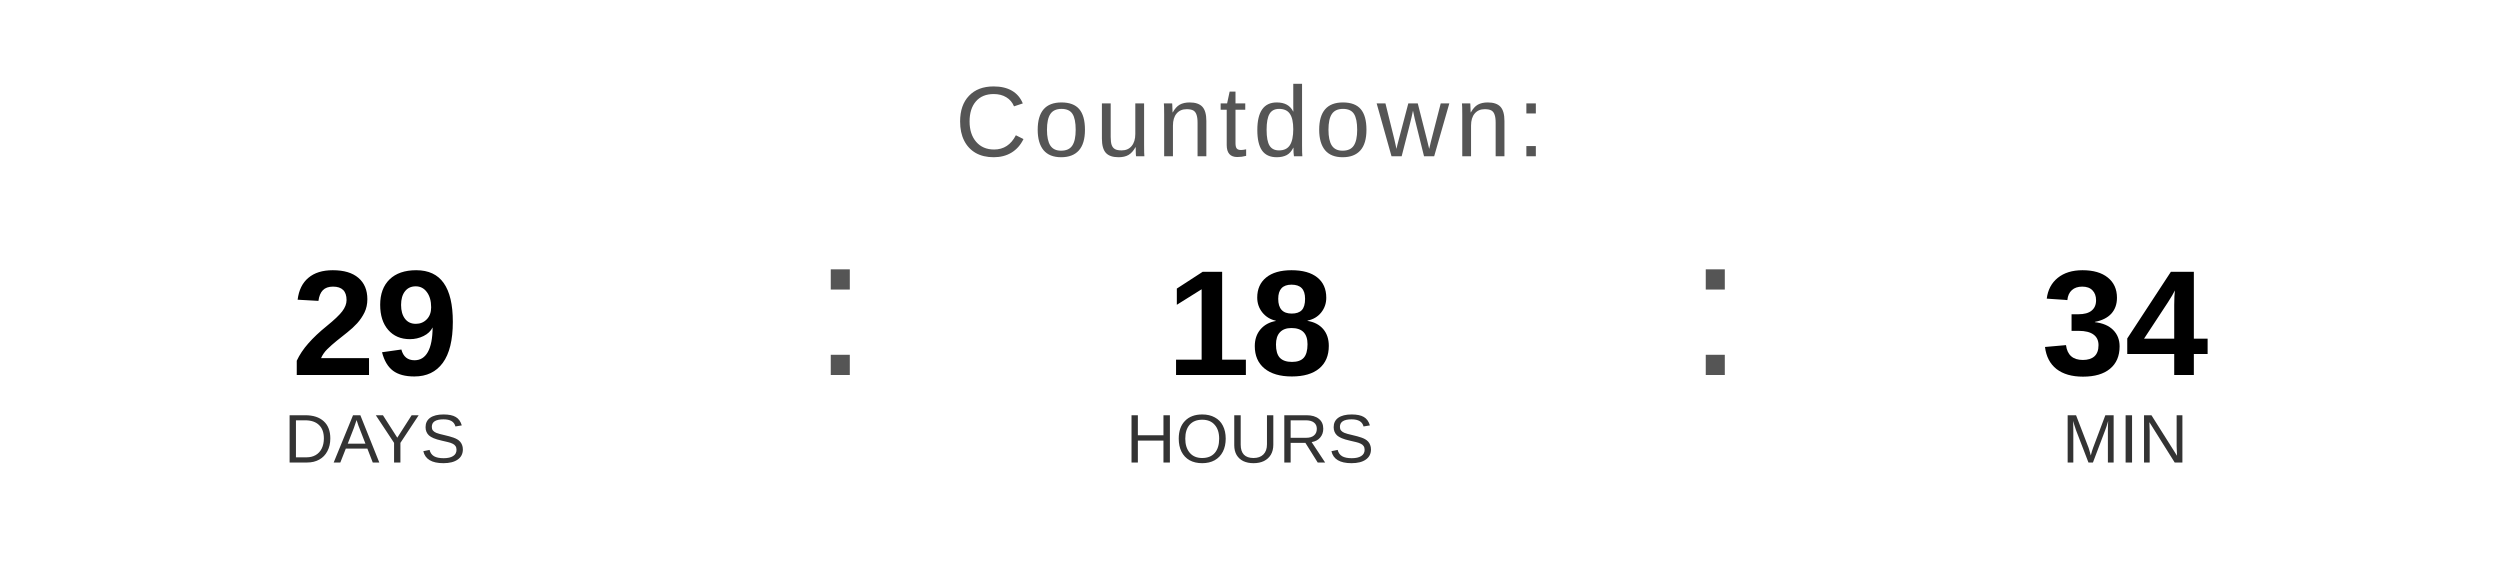
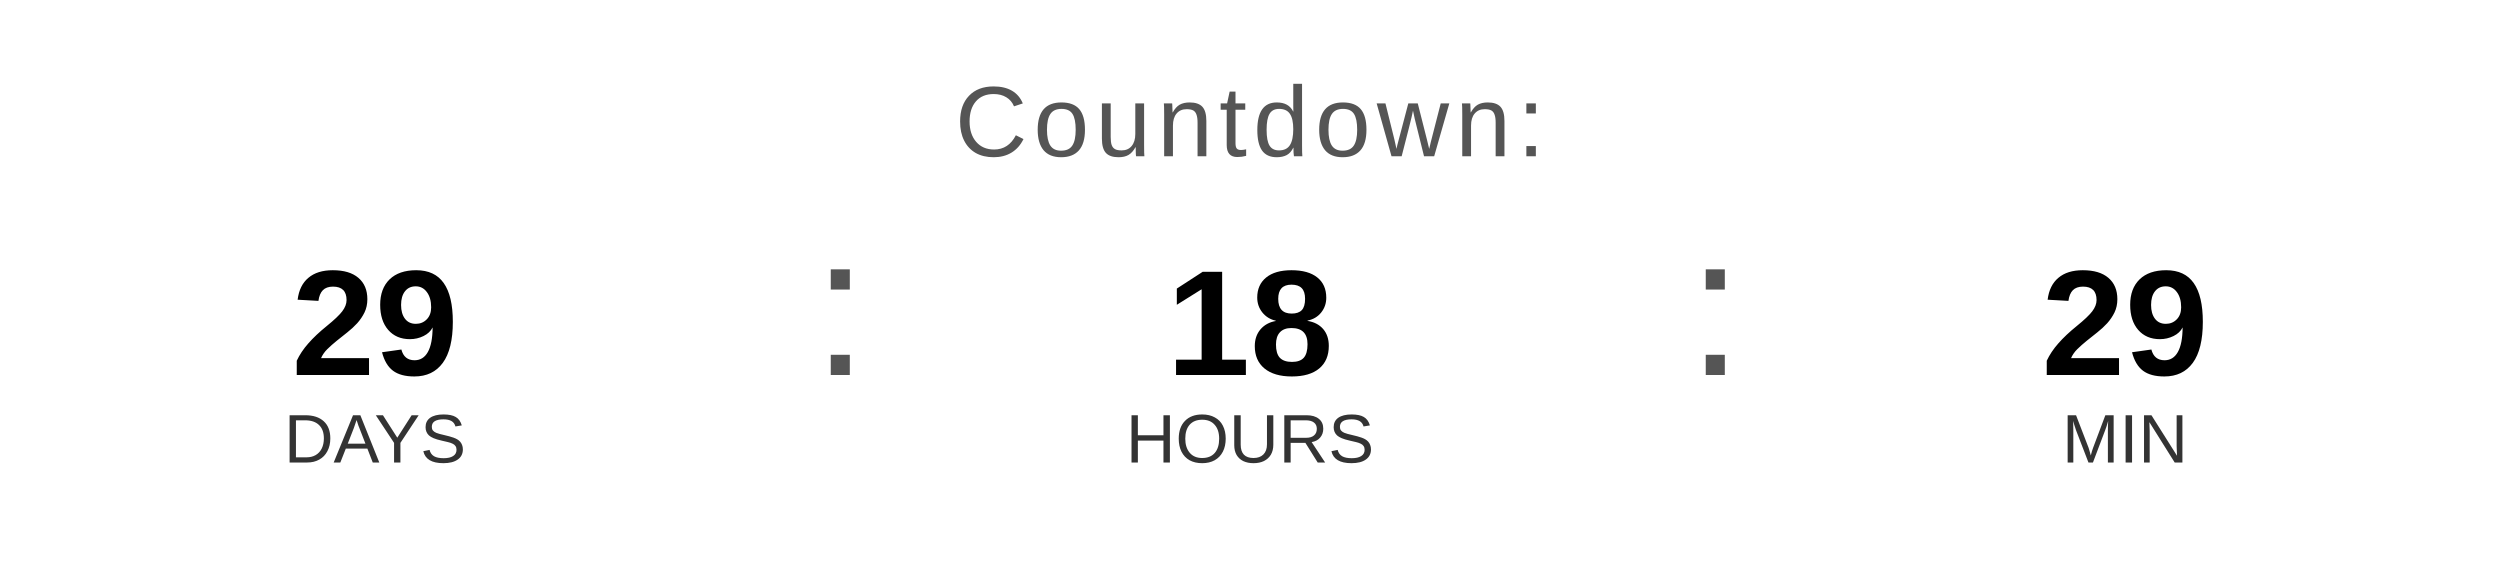
<svg xmlns="http://www.w3.org/2000/svg" width="400" height="90" viewBox="0 0 400 90">
  <text x="200" y="25" font-family="Arial, Helvetica, sans-serif" font-size="16" fill="#555555" text-anchor="middle" letter-spacing="1">
    Countdown:
  </text>
  <text x="60" y="60" font-family="Arial, Helvetica, sans-serif" font-size="24" font-weight="bold" fill="#000000" text-anchor="middle">29</text>
  <text x="60" y="74" font-family="Arial, Helvetica, sans-serif" font-size="11" fill="#333333" text-anchor="middle">DAYS</text>
  <text x="130" y="60" font-family="Arial, sans-serif" font-size="32" fill="#555555">:</text>
  <text x="200" y="60" font-family="Arial, Helvetica, sans-serif" font-size="24" font-weight="bold" fill="#000000" text-anchor="middle">18</text>
  <text x="200" y="74" font-family="Arial, Helvetica, sans-serif" font-size="11" fill="#333333" text-anchor="middle">HOURS</text>
  <text x="270" y="60" font-family="Arial, sans-serif" font-size="32" fill="#555555">:</text>
-   <text x="340" y="60" font-family="Arial, Helvetica, sans-serif" font-size="24" font-weight="bold" fill="#000000" text-anchor="middle">34</text>
+   <text x="340" y="60" font-family="Arial, Helvetica, sans-serif" font-size="24" font-weight="bold" fill="#000000" text-anchor="middle">29</text>
  <text x="340" y="74" font-family="Arial, Helvetica, sans-serif" font-size="11" fill="#333333" text-anchor="middle">MIN</text>
</svg>
